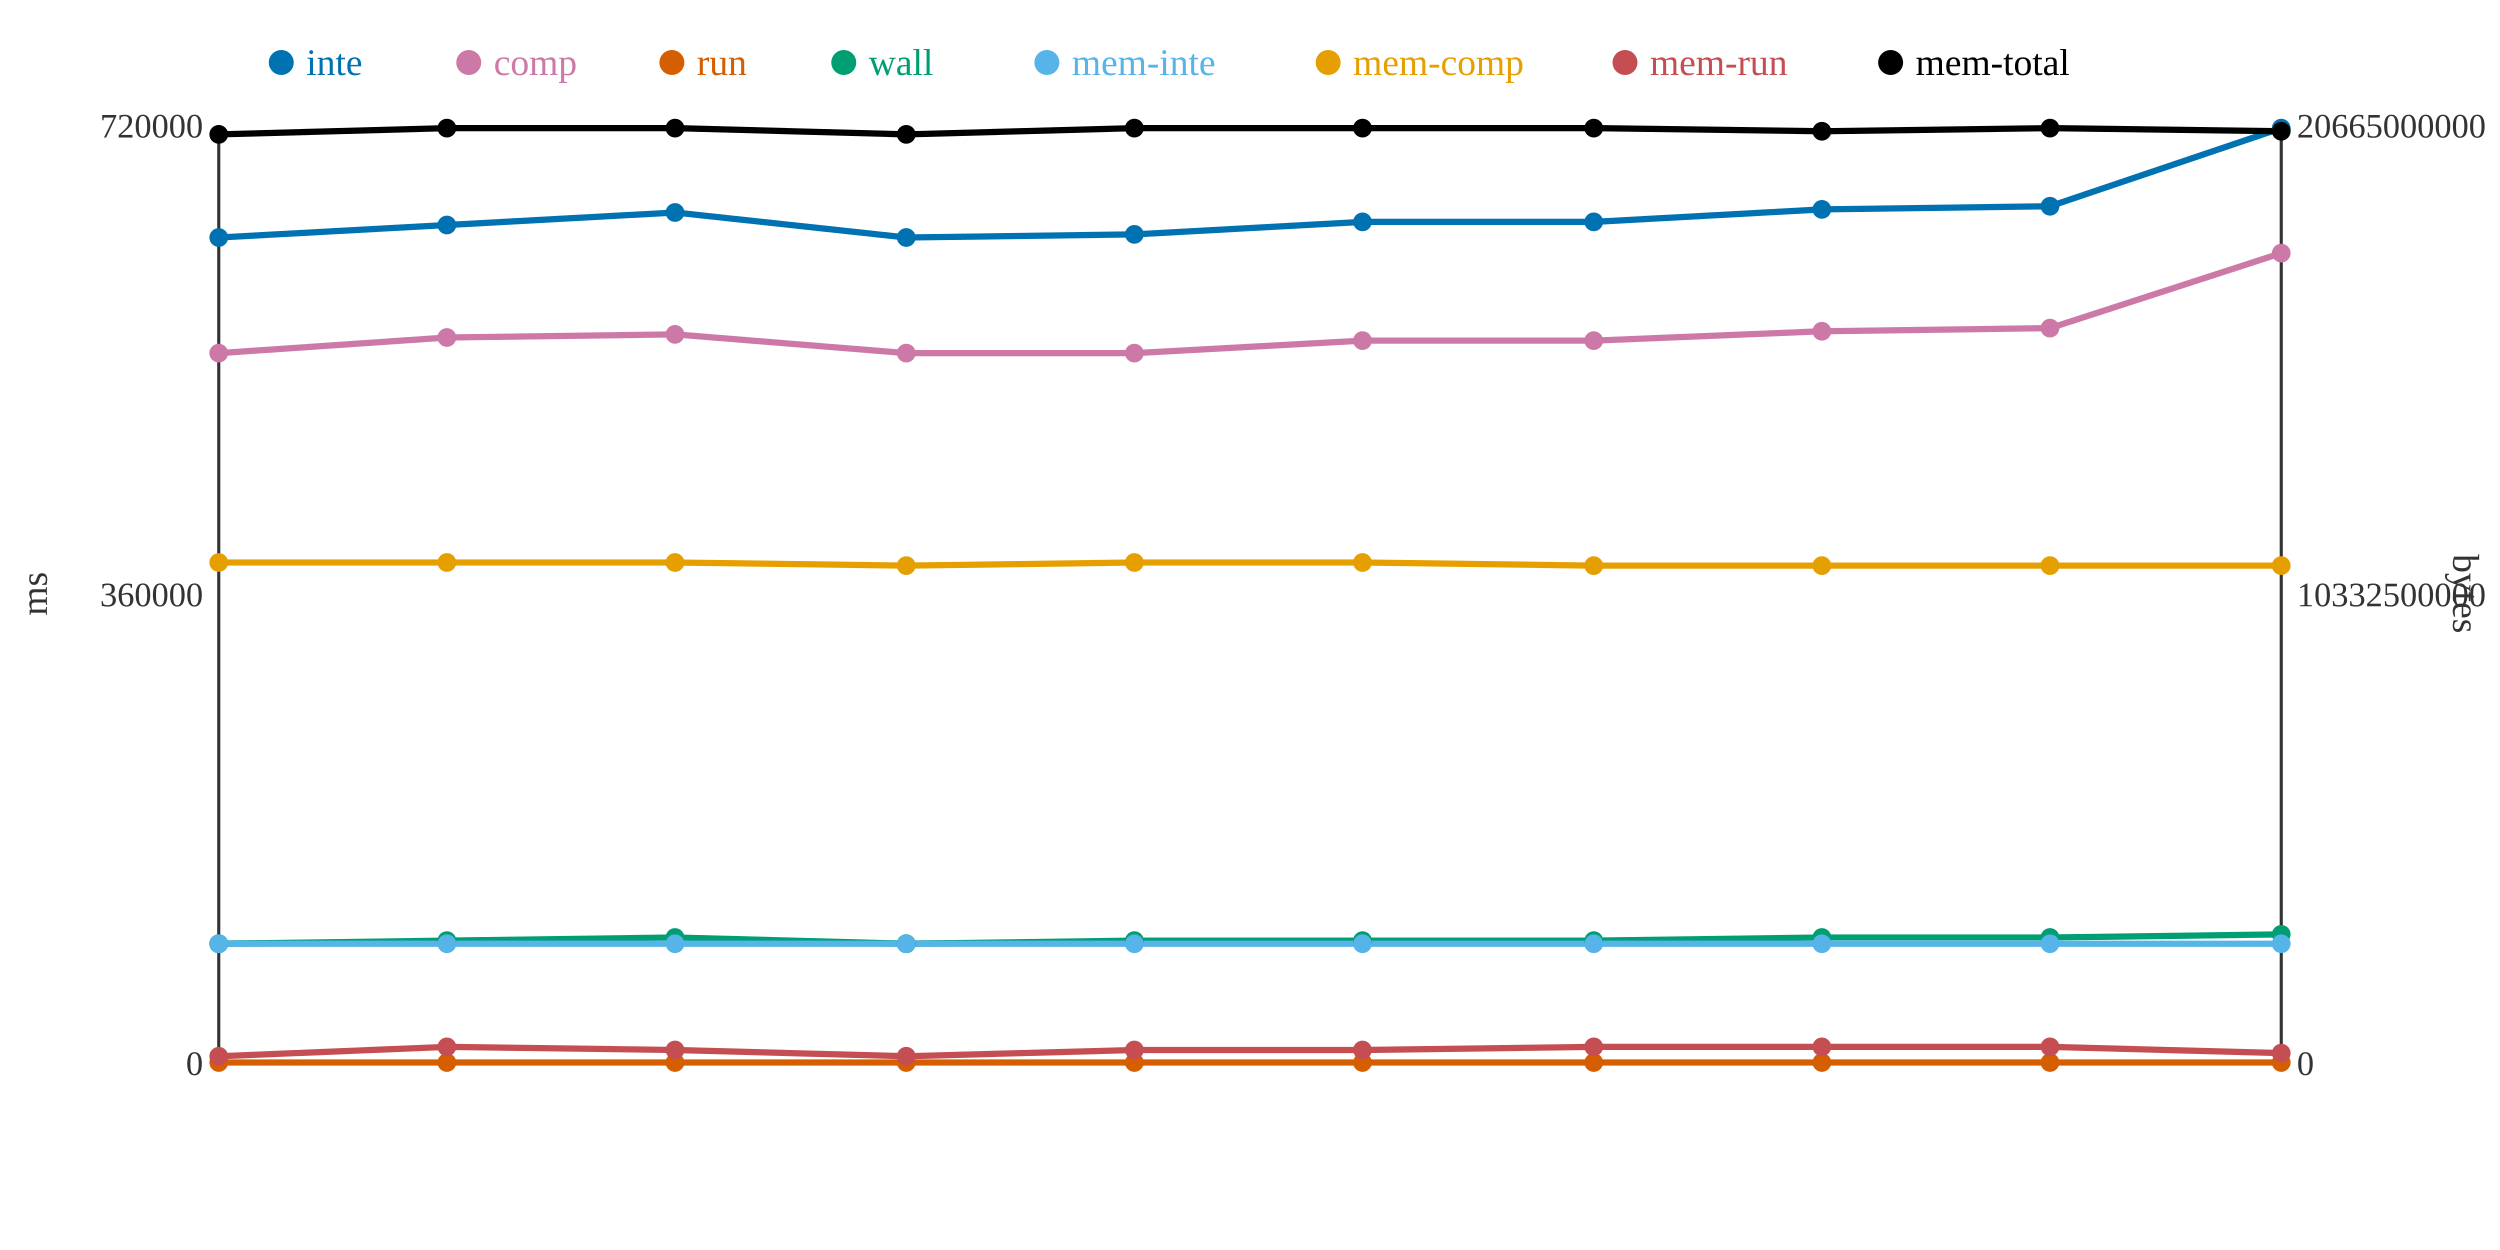
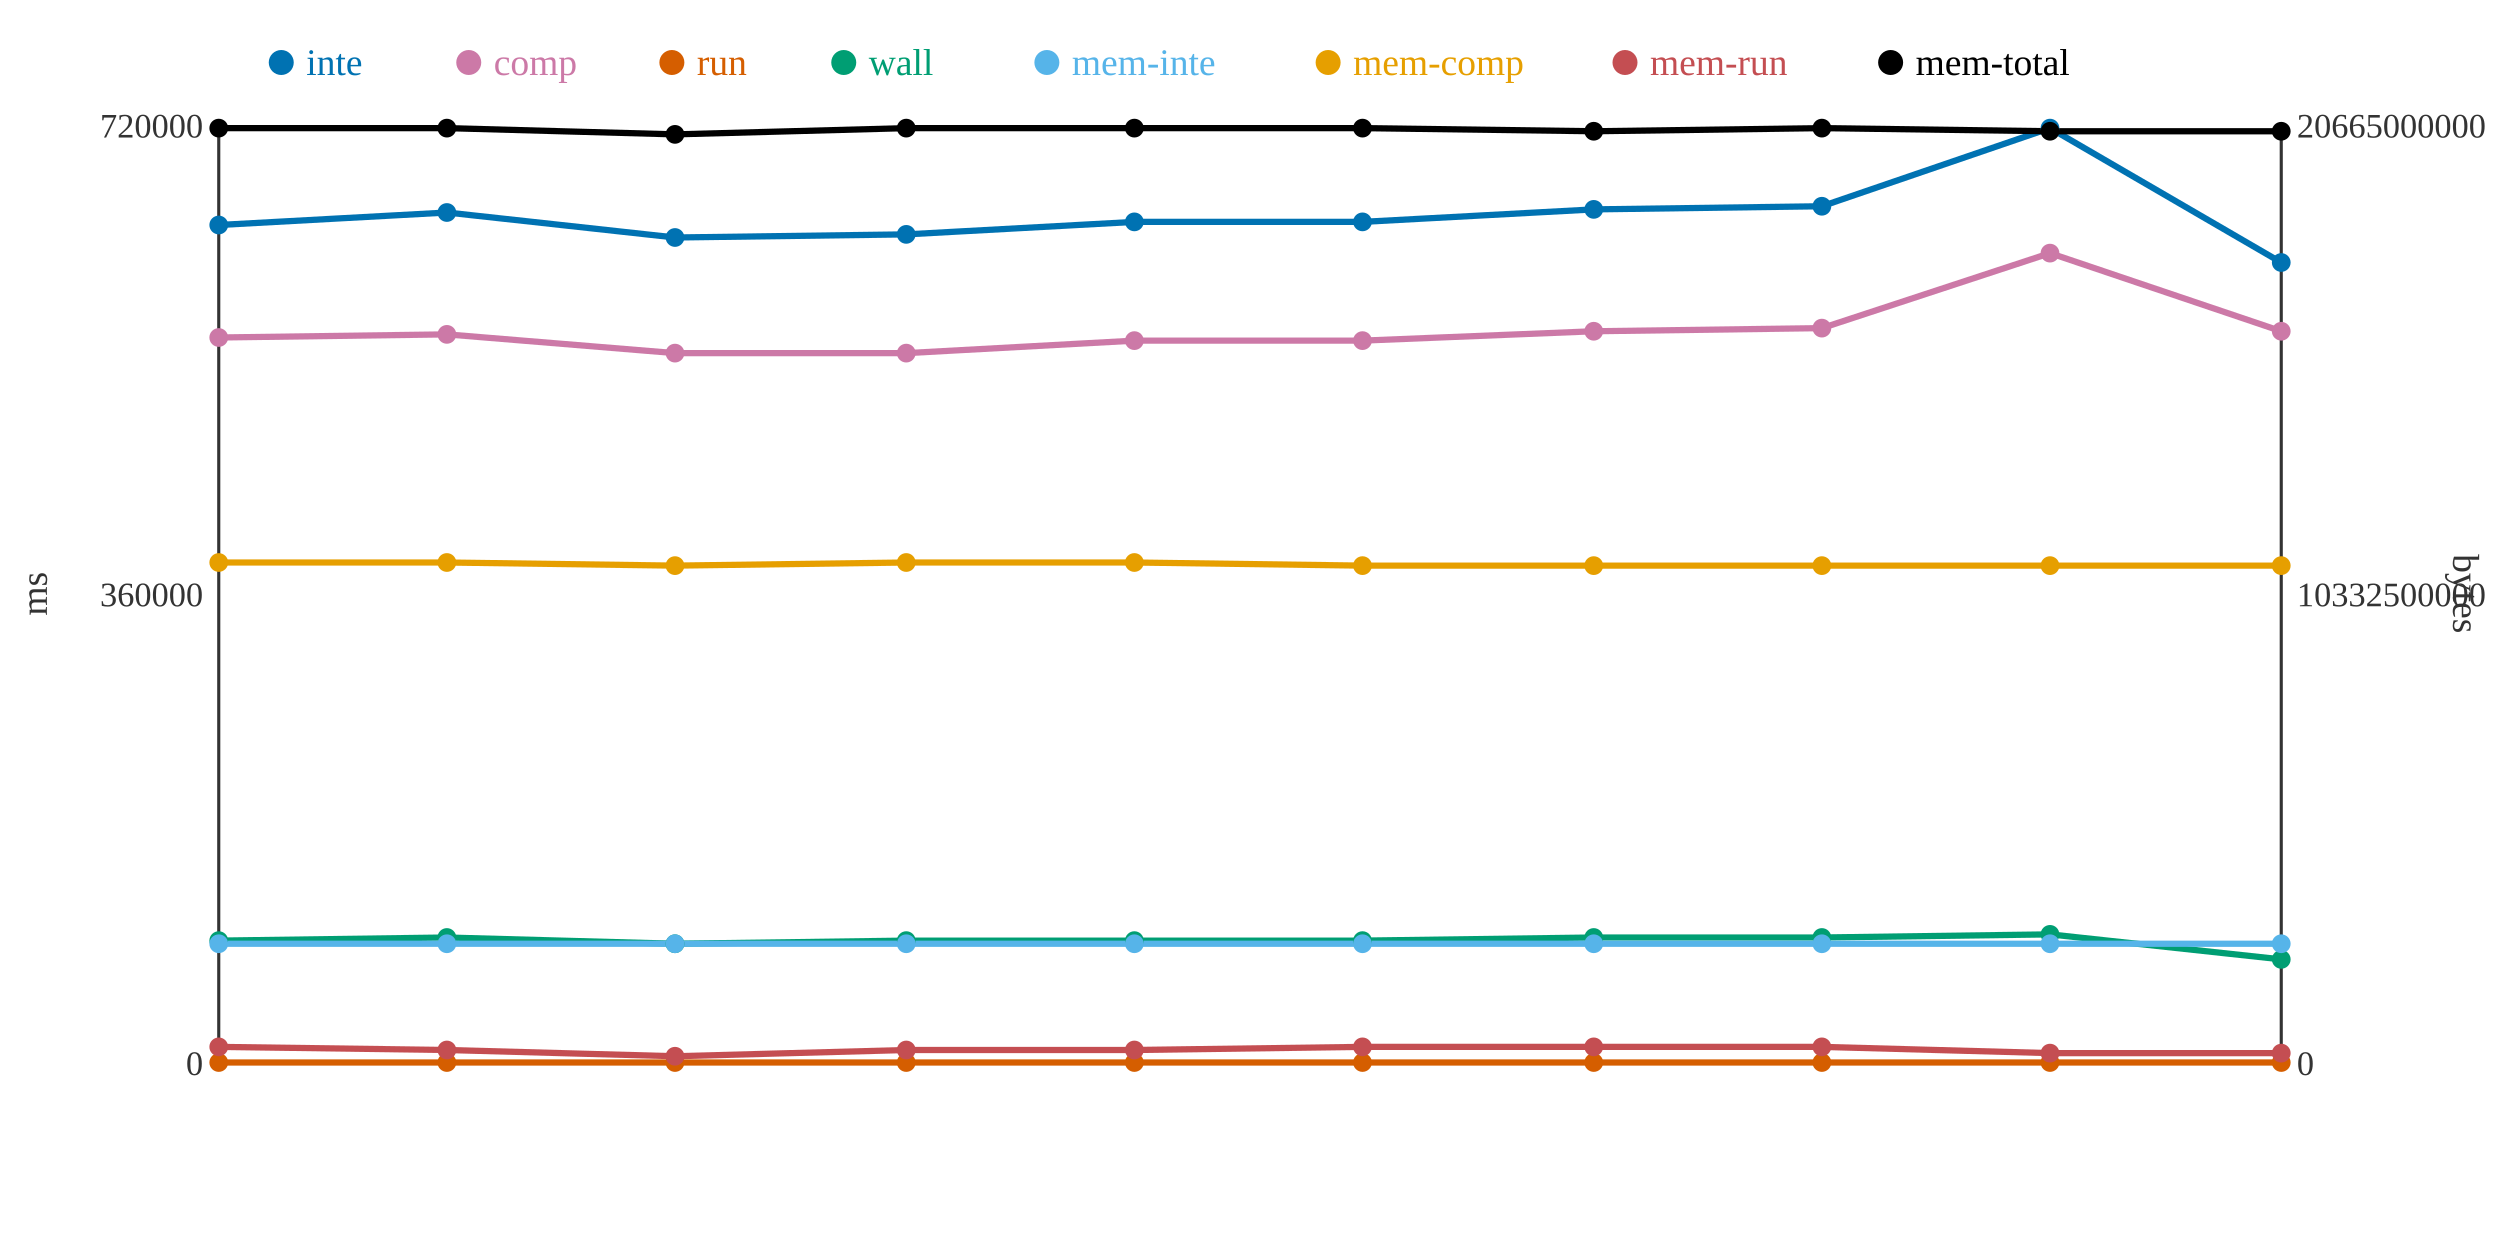
<svg xmlns="http://www.w3.org/2000/svg" width="800" height="400">
  <rect width="800" height="400" fill="white" />
  <line x1="70" y1="40" x2="70" y2="340" stroke="#333" stroke-width="1" />
  <line x1="70" y1="340" x2="730" y2="340" stroke="#333" stroke-width="1" />
  <line x1="730" y1="40" x2="730" y2="340" stroke="#333" stroke-width="1" />
  <text x="65" y="344" text-anchor="end" font-size="11" fill="#333">0</text>
  <text x="65" y="194" text-anchor="end" font-size="11" fill="#333">360000</text>
  <text x="65" y="44" text-anchor="end" font-size="11" fill="#333">720000</text>
  <text x="15" y="190" text-anchor="middle" font-size="12" fill="#333" transform="rotate(-90 15 190)">ms</text>
  <text x="735" y="344" text-anchor="start" font-size="11" fill="#333">0</text>
  <text x="735" y="194" text-anchor="start" font-size="11" fill="#333">10332500000</text>
  <text x="735" y="44" text-anchor="start" font-size="11" fill="#333">20665000000</text>
  <text x="785" y="190" text-anchor="middle" font-size="12" fill="#333" transform="rotate(90 785 190)">bytes</text>
-   <polyline points="70,76 143,72 216,68 290,76 363,75 436,71 510,71 583,67 656,66 730,41" fill="none" stroke="#0072B2" stroke-width="2" />
-   <polyline points="70,113 143,108 216,107 290,113 363,113 436,109 510,109 583,106 656,105 730,81" fill="none" stroke="#CC79A7" stroke-width="2" />
+   <polyline points="70,72 143,68 216,76 290,75 363,71 436,71 510,67 583,66 656,41 730,84" fill="none" stroke="#0072B2" stroke-width="2" />
+   <polyline points="70,108 143,107 216,113 290,113 363,109 436,109 510,106 583,105 656,81 730,106" fill="none" stroke="#CC79A7" stroke-width="2" />
  <polyline points="70,340 143,340 216,340 290,340 363,340 436,340 510,340 583,340 656,340 730,340" fill="none" stroke="#D55E00" stroke-width="2" />
-   <polyline points="70,302 143,301 216,300 290,302 363,301 436,301 510,301 583,300 656,300 730,299" fill="none" stroke="#009E73" stroke-width="2" />
+   <polyline points="70,301 143,300 216,302 290,301 363,301 436,301 510,300 583,300 656,299 730,307" fill="none" stroke="#009E73" stroke-width="2" />
  <polyline points="70,302 143,302 216,302 290,302 363,302 436,302 510,302 583,302 656,302 730,302" fill="none" stroke="#56B4E9" stroke-width="2" />
-   <polyline points="70,180 143,180 216,180 290,181 363,180 436,180 510,181 583,181 656,181 730,181" fill="none" stroke="#E69F00" stroke-width="2" />
-   <polyline points="70,338 143,335 216,336 290,338 363,336 436,336 510,335 583,335 656,335 730,337" fill="none" stroke="#C44E52" stroke-width="2" />
-   <polyline points="70,43 143,41 216,41 290,43 363,41 436,41 510,41 583,42 656,41 730,42" fill="none" stroke="#000000" stroke-width="2" />
-   <circle cx="70" cy="76" r="3" fill="#0072B2" />
-   <circle cx="70" cy="113" r="3" fill="#CC79A7" />
+   <polyline points="70,180 143,180 216,181 290,180 363,180 436,181 510,181 583,181 656,181 730,181" fill="none" stroke="#E69F00" stroke-width="2" />
+   <polyline points="70,335 143,336 216,338 290,336 363,336 436,335 510,335 583,335 656,337 730,337" fill="none" stroke="#C44E52" stroke-width="2" />
+   <polyline points="70,41 143,41 216,43 290,41 363,41 436,41 510,42 583,41 656,42 730,42" fill="none" stroke="#000000" stroke-width="2" />
+   <circle cx="70" cy="72" r="3" fill="#0072B2" />
+   <circle cx="70" cy="108" r="3" fill="#CC79A7" />
  <circle cx="70" cy="340" r="3" fill="#D55E00" />
-   <circle cx="70" cy="302" r="3" fill="#009E73" />
+   <circle cx="70" cy="301" r="3" fill="#009E73" />
  <circle cx="70" cy="302" r="3" fill="#56B4E9" />
  <circle cx="70" cy="180" r="3" fill="#E69F00" />
-   <circle cx="70" cy="338" r="3" fill="#C44E52" />
-   <circle cx="70" cy="43" r="3" fill="#000000" />
-   <circle cx="143" cy="72" r="3" fill="#0072B2" />
-   <circle cx="143" cy="108" r="3" fill="#CC79A7" />
+   <circle cx="70" cy="335" r="3" fill="#C44E52" />
+   <circle cx="70" cy="41" r="3" fill="#000000" />
+   <circle cx="143" cy="68" r="3" fill="#0072B2" />
+   <circle cx="143" cy="107" r="3" fill="#CC79A7" />
  <circle cx="143" cy="340" r="3" fill="#D55E00" />
-   <circle cx="143" cy="301" r="3" fill="#009E73" />
+   <circle cx="143" cy="300" r="3" fill="#009E73" />
  <circle cx="143" cy="302" r="3" fill="#56B4E9" />
  <circle cx="143" cy="180" r="3" fill="#E69F00" />
-   <circle cx="143" cy="335" r="3" fill="#C44E52" />
+   <circle cx="143" cy="336" r="3" fill="#C44E52" />
  <circle cx="143" cy="41" r="3" fill="#000000" />
-   <circle cx="216" cy="68" r="3" fill="#0072B2" />
-   <circle cx="216" cy="107" r="3" fill="#CC79A7" />
+   <circle cx="216" cy="76" r="3" fill="#0072B2" />
+   <circle cx="216" cy="113" r="3" fill="#CC79A7" />
  <circle cx="216" cy="340" r="3" fill="#D55E00" />
-   <circle cx="216" cy="300" r="3" fill="#009E73" />
+   <circle cx="216" cy="302" r="3" fill="#009E73" />
  <circle cx="216" cy="302" r="3" fill="#56B4E9" />
-   <circle cx="216" cy="180" r="3" fill="#E69F00" />
-   <circle cx="216" cy="336" r="3" fill="#C44E52" />
-   <circle cx="216" cy="41" r="3" fill="#000000" />
-   <circle cx="290" cy="76" r="3" fill="#0072B2" />
+   <circle cx="216" cy="181" r="3" fill="#E69F00" />
+   <circle cx="216" cy="338" r="3" fill="#C44E52" />
+   <circle cx="216" cy="43" r="3" fill="#000000" />
+   <circle cx="290" cy="75" r="3" fill="#0072B2" />
  <circle cx="290" cy="113" r="3" fill="#CC79A7" />
  <circle cx="290" cy="340" r="3" fill="#D55E00" />
-   <circle cx="290" cy="302" r="3" fill="#009E73" />
+   <circle cx="290" cy="301" r="3" fill="#009E73" />
  <circle cx="290" cy="302" r="3" fill="#56B4E9" />
-   <circle cx="290" cy="181" r="3" fill="#E69F00" />
-   <circle cx="290" cy="338" r="3" fill="#C44E52" />
-   <circle cx="290" cy="43" r="3" fill="#000000" />
-   <circle cx="363" cy="75" r="3" fill="#0072B2" />
-   <circle cx="363" cy="113" r="3" fill="#CC79A7" />
+   <circle cx="290" cy="180" r="3" fill="#E69F00" />
+   <circle cx="290" cy="336" r="3" fill="#C44E52" />
+   <circle cx="290" cy="41" r="3" fill="#000000" />
+   <circle cx="363" cy="71" r="3" fill="#0072B2" />
+   <circle cx="363" cy="109" r="3" fill="#CC79A7" />
  <circle cx="363" cy="340" r="3" fill="#D55E00" />
  <circle cx="363" cy="301" r="3" fill="#009E73" />
  <circle cx="363" cy="302" r="3" fill="#56B4E9" />
  <circle cx="363" cy="180" r="3" fill="#E69F00" />
  <circle cx="363" cy="336" r="3" fill="#C44E52" />
  <circle cx="363" cy="41" r="3" fill="#000000" />
  <circle cx="436" cy="71" r="3" fill="#0072B2" />
  <circle cx="436" cy="109" r="3" fill="#CC79A7" />
  <circle cx="436" cy="340" r="3" fill="#D55E00" />
  <circle cx="436" cy="301" r="3" fill="#009E73" />
  <circle cx="436" cy="302" r="3" fill="#56B4E9" />
-   <circle cx="436" cy="180" r="3" fill="#E69F00" />
-   <circle cx="436" cy="336" r="3" fill="#C44E52" />
+   <circle cx="436" cy="181" r="3" fill="#E69F00" />
+   <circle cx="436" cy="335" r="3" fill="#C44E52" />
  <circle cx="436" cy="41" r="3" fill="#000000" />
-   <circle cx="510" cy="71" r="3" fill="#0072B2" />
-   <circle cx="510" cy="109" r="3" fill="#CC79A7" />
+   <circle cx="510" cy="67" r="3" fill="#0072B2" />
+   <circle cx="510" cy="106" r="3" fill="#CC79A7" />
  <circle cx="510" cy="340" r="3" fill="#D55E00" />
-   <circle cx="510" cy="301" r="3" fill="#009E73" />
+   <circle cx="510" cy="300" r="3" fill="#009E73" />
  <circle cx="510" cy="302" r="3" fill="#56B4E9" />
  <circle cx="510" cy="181" r="3" fill="#E69F00" />
  <circle cx="510" cy="335" r="3" fill="#C44E52" />
-   <circle cx="510" cy="41" r="3" fill="#000000" />
-   <circle cx="583" cy="67" r="3" fill="#0072B2" />
-   <circle cx="583" cy="106" r="3" fill="#CC79A7" />
+   <circle cx="510" cy="42" r="3" fill="#000000" />
+   <circle cx="583" cy="66" r="3" fill="#0072B2" />
+   <circle cx="583" cy="105" r="3" fill="#CC79A7" />
  <circle cx="583" cy="340" r="3" fill="#D55E00" />
  <circle cx="583" cy="300" r="3" fill="#009E73" />
  <circle cx="583" cy="302" r="3" fill="#56B4E9" />
  <circle cx="583" cy="181" r="3" fill="#E69F00" />
  <circle cx="583" cy="335" r="3" fill="#C44E52" />
-   <circle cx="583" cy="42" r="3" fill="#000000" />
-   <circle cx="656" cy="66" r="3" fill="#0072B2" />
-   <circle cx="656" cy="105" r="3" fill="#CC79A7" />
+   <circle cx="583" cy="41" r="3" fill="#000000" />
+   <circle cx="656" cy="41" r="3" fill="#0072B2" />
+   <circle cx="656" cy="81" r="3" fill="#CC79A7" />
  <circle cx="656" cy="340" r="3" fill="#D55E00" />
-   <circle cx="656" cy="300" r="3" fill="#009E73" />
+   <circle cx="656" cy="299" r="3" fill="#009E73" />
  <circle cx="656" cy="302" r="3" fill="#56B4E9" />
  <circle cx="656" cy="181" r="3" fill="#E69F00" />
-   <circle cx="656" cy="335" r="3" fill="#C44E52" />
-   <circle cx="656" cy="41" r="3" fill="#000000" />
-   <circle cx="730" cy="41" r="3" fill="#0072B2" />
-   <circle cx="730" cy="81" r="3" fill="#CC79A7" />
+   <circle cx="656" cy="337" r="3" fill="#C44E52" />
+   <circle cx="656" cy="42" r="3" fill="#000000" />
+   <circle cx="730" cy="84" r="3" fill="#0072B2" />
+   <circle cx="730" cy="106" r="3" fill="#CC79A7" />
  <circle cx="730" cy="340" r="3" fill="#D55E00" />
-   <circle cx="730" cy="299" r="3" fill="#009E73" />
+   <circle cx="730" cy="307" r="3" fill="#009E73" />
  <circle cx="730" cy="302" r="3" fill="#56B4E9" />
  <circle cx="730" cy="181" r="3" fill="#E69F00" />
  <circle cx="730" cy="337" r="3" fill="#C44E52" />
  <circle cx="730" cy="42" r="3" fill="#000000" />
  <circle cx="90" cy="20" r="4" fill="#0072B2" />
  <text x="98" y="24" text-anchor="start" font-size="12" fill="#0072B2">inte</text>
  <circle cx="150" cy="20" r="4" fill="#CC79A7" />
  <text x="158" y="24" text-anchor="start" font-size="12" fill="#CC79A7">comp</text>
  <circle cx="215" cy="20" r="4" fill="#D55E00" />
  <text x="223" y="24" text-anchor="start" font-size="12" fill="#D55E00">run</text>
  <circle cx="270" cy="20" r="4" fill="#009E73" />
  <text x="278" y="24" text-anchor="start" font-size="12" fill="#009E73">wall</text>
  <circle cx="335" cy="20" r="4" fill="#56B4E9" />
  <text x="343" y="24" text-anchor="start" font-size="12" fill="#56B4E9">mem-inte</text>
  <circle cx="425" cy="20" r="4" fill="#E69F00" />
  <text x="433" y="24" text-anchor="start" font-size="12" fill="#E69F00">mem-comp</text>
  <circle cx="520" cy="20" r="4" fill="#C44E52" />
  <text x="528" y="24" text-anchor="start" font-size="12" fill="#C44E52">mem-run</text>
  <circle cx="605" cy="20" r="4" fill="#000000" />
  <text x="613" y="24" text-anchor="start" font-size="12" fill="#000000">mem-total</text>
</svg>
